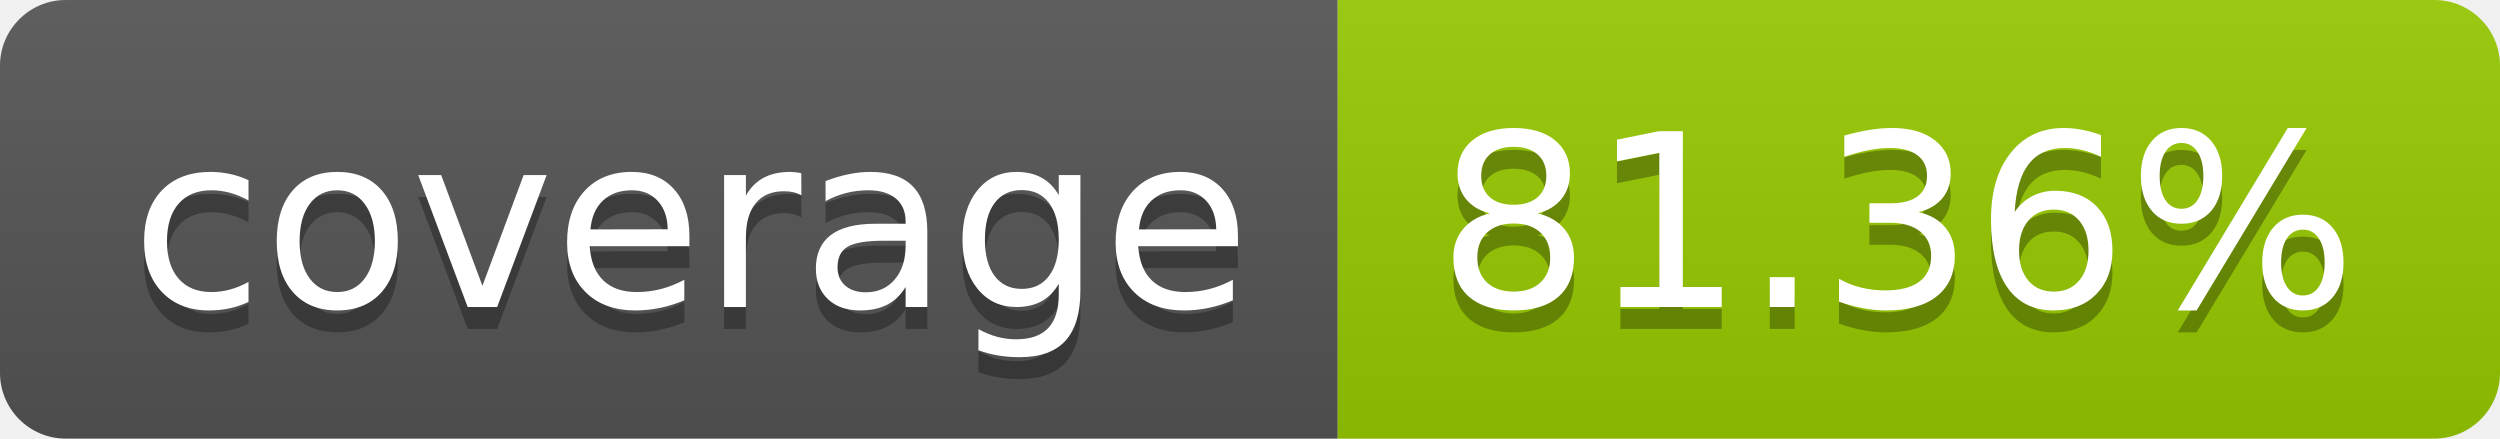
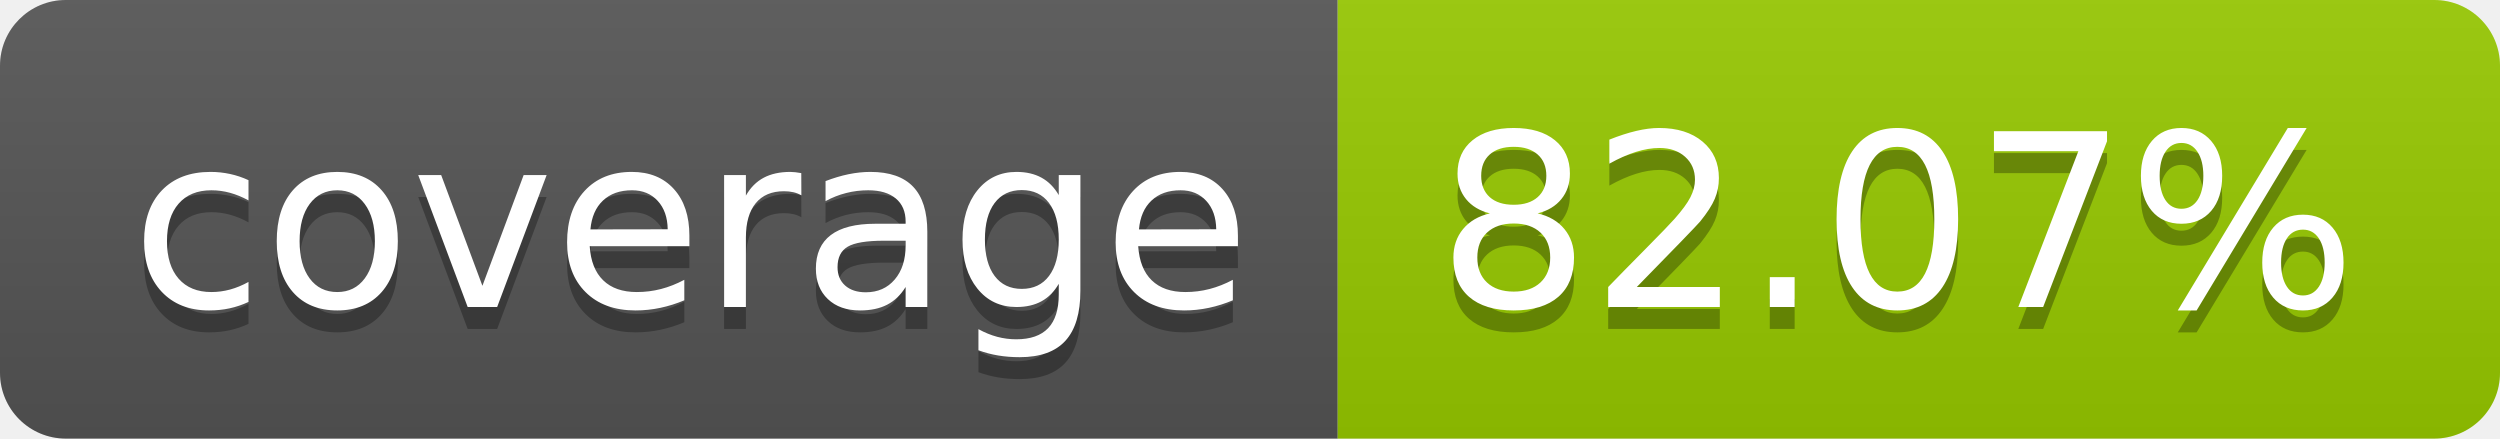
- <svg xmlns="http://www.w3.org/2000/svg" width="114" height="20" role="img" aria-label="coverage: 81.36%">
+ <svg xmlns="http://www.w3.org/2000/svg" width="114" height="20" role="img" aria-label="coverage: 82.07%">
  <linearGradient id="s" x2="0" y2="100%">
    <stop offset="0" stop-color="#bbb" stop-opacity=".1" />
    <stop offset="1" stop-opacity=".1" />
  </linearGradient>
  <clipPath id="r">
    <rect width="114" height="20" rx="3" fill="#fff" />
  </clipPath>
  <g clip-path="url(#r)">
    <rect width="61" height="20" fill="#555" />
    <rect x="61" width="53" height="20" fill="#97ca00" />
    <rect width="114" height="20" fill="url(#s)" />
  </g>
  <g fill="#fff" text-anchor="middle" font-family="Verdana,Geneva,DejaVu Sans,sans-serif" text-rendering="geometricPrecision" font-size="110">
    <text aria-hidden="true" x="315" y="150" fill="#010101" fill-opacity=".3" transform="scale(.1)" textLength="510">coverage</text>
    <text x="315" y="140" transform="scale(.1)" fill="#fff" textLength="510">coverage</text>
-     <text aria-hidden="true" x="865" y="150" fill="#010101" fill-opacity=".3" transform="scale(.1)" textLength="430">81.36%</text>
-     <text x="865" y="140" transform="scale(.1)" fill="#fff" textLength="430">81.36%</text>
+     <text aria-hidden="true" x="865" y="150" fill="#010101" fill-opacity=".3" transform="scale(.1)" textLength="430">82.07%</text>
+     <text x="865" y="140" transform="scale(.1)" fill="#fff" textLength="430">82.07%</text>
  </g>
</svg>
